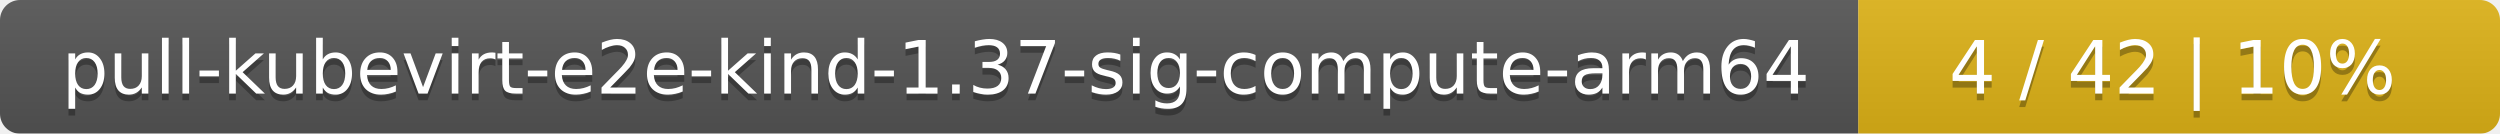
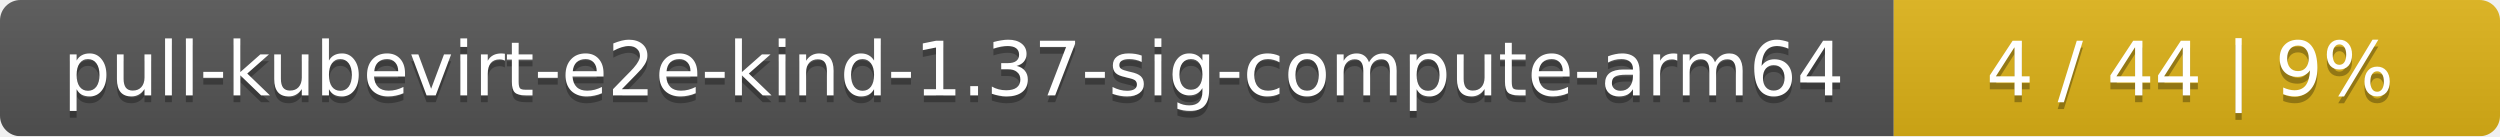
- <svg xmlns="http://www.w3.org/2000/svg" width="374" height="20">
+ <svg xmlns="http://www.w3.org/2000/svg" width="367" height="20">
  <linearGradient id="smooth" x2="0" y2="100%">
    <stop offset="0" stop-color="#bbb" stop-opacity=".1" />
    <stop offset="1" stop-opacity=".1" />
  </linearGradient>
  <mask id="round">
-     <rect width="374" height="20" rx="3" fill="#fff" />
+     <rect width="367" height="20" rx="3" fill="#fff" />
  </mask>
  <g mask="url(#round)">
    <rect width="278" height="20" fill="#555" />
-     <rect x="278" width="96" height="20" fill="#dfb317" />
-     <rect width="374" height="20" fill="url(#smooth)" />
+     <rect x="278" width="89" height="20" fill="#dfb317" />
+     <rect width="367" height="20" fill="url(#smooth)" />
  </g>
  <g fill="#fff" text-anchor="middle" font-family="DejaVu Sans,Verdana,Geneva,sans-serif" font-size="11">
    <text x="140" y="15" fill="#010101" fill-opacity=".3">pull-kubevirt-e2e-kind-1.37-sig-compute-arm64</text>
    <text x="140" y="14">pull-kubevirt-e2e-kind-1.37-sig-compute-arm64</text>
-     <text x="325" y="15" fill="#010101" fill-opacity=".3">4 / 42    |    10%</text>
-     <text x="325" y="14">4 / 42    |    10%</text>
+     <text x="321.5" y="15" fill="#010101" fill-opacity=".3">4 / 44    |    9%</text>
+     <text x="321.5" y="14">4 / 44    |    9%</text>
  </g>
</svg>
